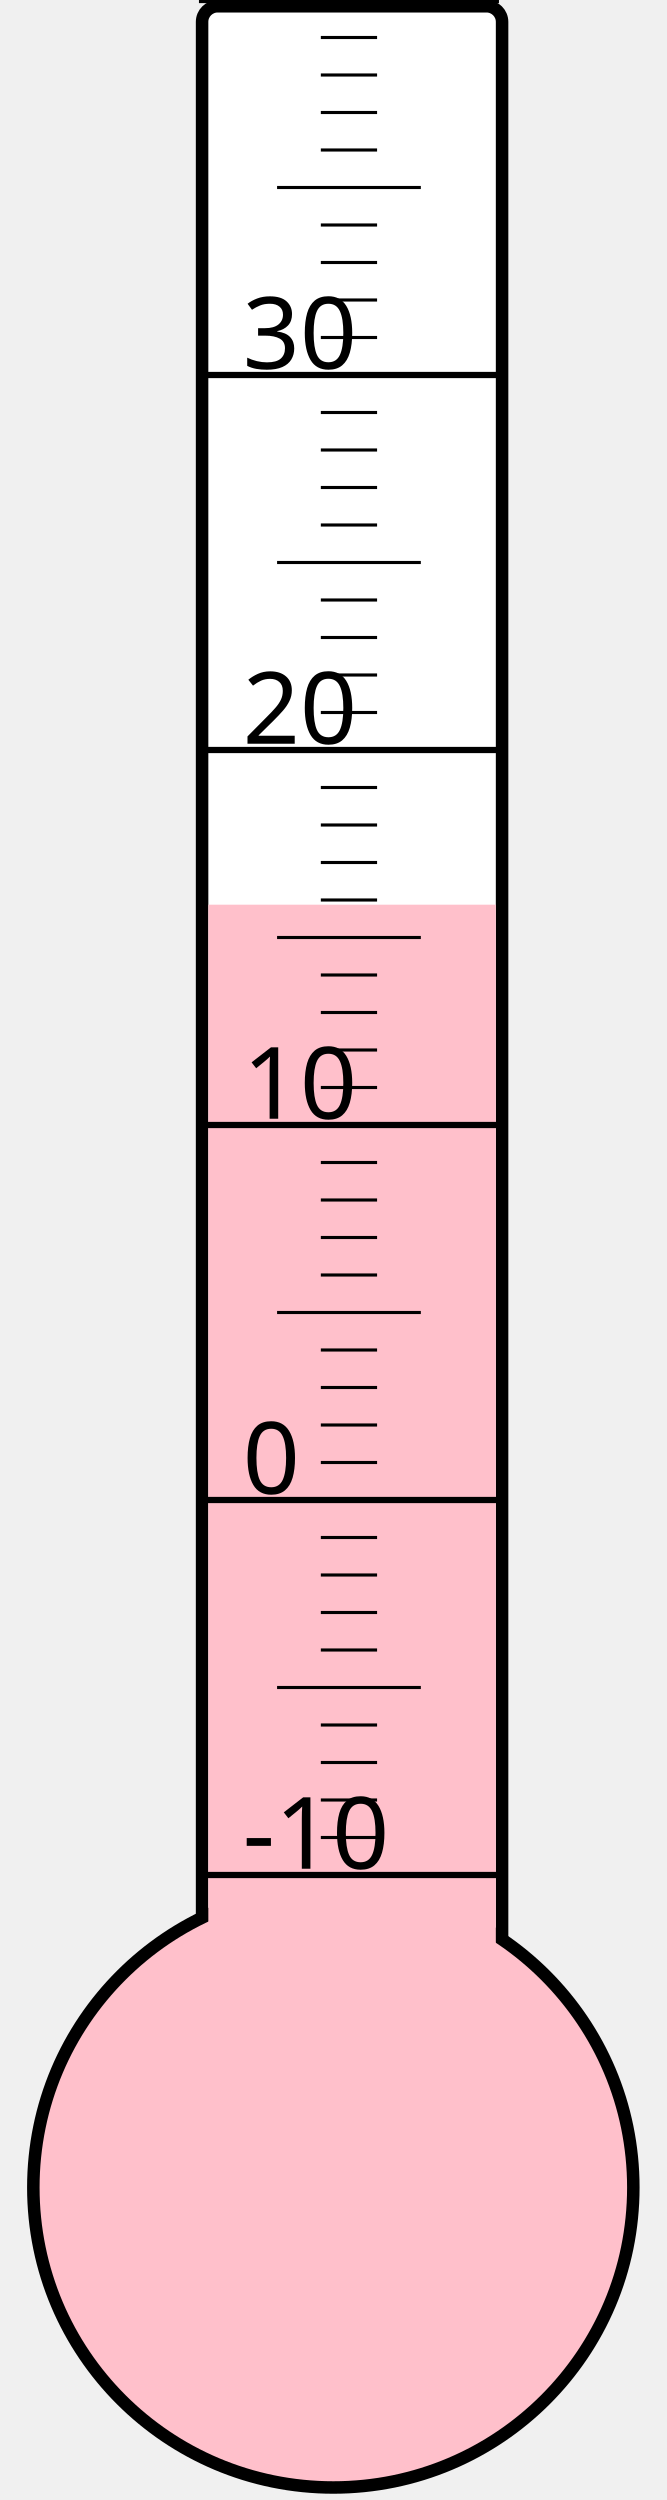
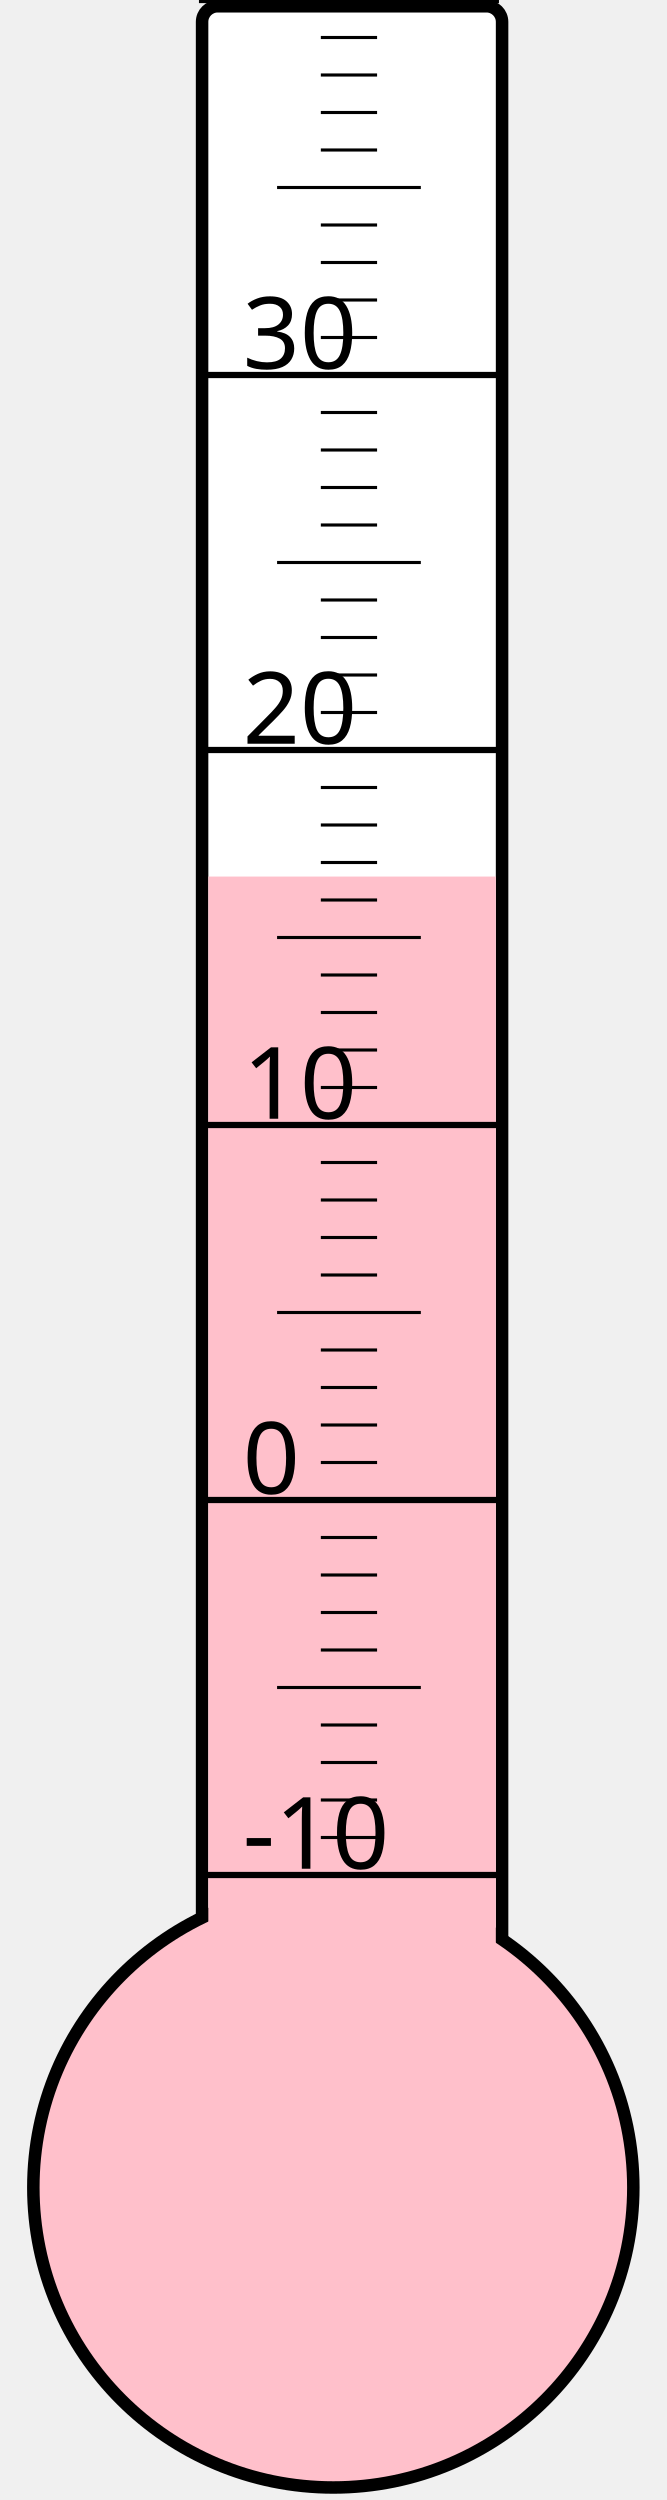
<svg xmlns="http://www.w3.org/2000/svg" width="40px" height="150px" viewBox="0 0 200 800">
  <rect width="200" height="800" x="0" y="0" style="fill: #ffffeb; fill-opacity: 0;" />
  <rect width="96" height="680" x="58" y="2" rx="5" ry="5" style="fill: white; fill-opacity: 1; stroke: black; stroke-width: 4;" />
  <circle cx="100" cy="700" r="96" style="fill: pink; stroke: black; stroke-width: 4;" />
-   <rect width="92" height="410.5" x="60" y="289.5" style="fill: pink; fill-opacity: 1; stroke-width: 0;" />
+   <rect width="92" height="419.5" x="60" y="280.5" style="fill: pink; fill-opacity: 1; stroke-width: 0;" />
  <text x="71" y="598" style="font-family: sans-serif; font-size: 24pt;">-10</text>
  <text x="71" y="478" style="font-family: sans-serif; font-size: 24pt;">0</text>
  <text x="71" y="358" style="font-family: sans-serif; font-size: 24pt;">10</text>
  <text x="71" y="238" style="font-family: sans-serif; font-size: 24pt;">20</text>
  <text x="71" y="118" style="font-family: sans-serif; font-size: 24pt;">30</text>
  <g style="stroke: black;">
    <line x1="57" y1="600" x2="153" y2="600" style="stroke-width: 2;" />
    <line x1="96" y1="588" x2="114" y2="588" style="stroke-width: 1;" />
    <line x1="96" y1="576" x2="114" y2="576" style="stroke-width: 1;" />
    <line x1="96" y1="564" x2="114" y2="564" style="stroke-width: 1;" />
    <line x1="96" y1="552" x2="114" y2="552" style="stroke-width: 1;" />
    <line x1="82" y1="540" x2="128" y2="540" style="stroke-width: 1;" />
    <line x1="96" y1="528" x2="114" y2="528" style="stroke-width: 1;" />
    <line x1="96" y1="516" x2="114" y2="516" style="stroke-width: 1;" />
    <line x1="96" y1="504" x2="114" y2="504" style="stroke-width: 1;" />
    <line x1="96" y1="492" x2="114" y2="492" style="stroke-width: 1;" />
    <line x1="57" y1="480" x2="153" y2="480" style="stroke-width: 2;" />
    <line x1="96" y1="468" x2="114" y2="468" style="stroke-width: 1;" />
    <line x1="96" y1="456" x2="114" y2="456" style="stroke-width: 1;" />
    <line x1="96" y1="444" x2="114" y2="444" style="stroke-width: 1;" />
    <line x1="96" y1="432" x2="114" y2="432" style="stroke-width: 1;" />
    <line x1="82" y1="420" x2="128" y2="420" style="stroke-width: 1;" />
    <line x1="96" y1="408" x2="114" y2="408" style="stroke-width: 1;" />
    <line x1="96" y1="396" x2="114" y2="396" style="stroke-width: 1;" />
    <line x1="96" y1="384" x2="114" y2="384" style="stroke-width: 1;" />
    <line x1="96" y1="372" x2="114" y2="372" style="stroke-width: 1;" />
    <line x1="57" y1="360" x2="153" y2="360" style="stroke-width: 2;" />
    <line x1="96" y1="348" x2="114" y2="348" style="stroke-width: 1;" />
    <line x1="96" y1="336" x2="114" y2="336" style="stroke-width: 1;" />
    <line x1="96" y1="324" x2="114" y2="324" style="stroke-width: 1;" />
    <line x1="96" y1="312" x2="114" y2="312" style="stroke-width: 1;" />
    <line x1="82" y1="300" x2="128" y2="300" style="stroke-width: 1;" />
    <line x1="96" y1="288" x2="114" y2="288" style="stroke-width: 1;" />
    <line x1="96" y1="276" x2="114" y2="276" style="stroke-width: 1;" />
    <line x1="96" y1="264" x2="114" y2="264" style="stroke-width: 1;" />
    <line x1="96" y1="252" x2="114" y2="252" style="stroke-width: 1;" />
    <line x1="57" y1="240" x2="153" y2="240" style="stroke-width: 2;" />
    <line x1="96" y1="228" x2="114" y2="228" style="stroke-width: 1;" />
    <line x1="96" y1="216" x2="114" y2="216" style="stroke-width: 1;" />
    <line x1="96" y1="204" x2="114" y2="204" style="stroke-width: 1;" />
    <line x1="96" y1="192" x2="114" y2="192" style="stroke-width: 1;" />
    <line x1="82" y1="180" x2="128" y2="180" style="stroke-width: 1;" />
    <line x1="96" y1="168" x2="114" y2="168" style="stroke-width: 1;" />
    <line x1="96" y1="156" x2="114" y2="156" style="stroke-width: 1;" />
    <line x1="96" y1="144" x2="114" y2="144" style="stroke-width: 1;" />
    <line x1="96" y1="132" x2="114" y2="132" style="stroke-width: 1;" />
    <line x1="57" y1="120" x2="153" y2="120" style="stroke-width: 2;" />
    <line x1="96" y1="108" x2="114" y2="108" style="stroke-width: 1;" />
    <line x1="96" y1="96" x2="114" y2="96" style="stroke-width: 1;" />
    <line x1="96" y1="84" x2="114" y2="84" style="stroke-width: 1;" />
    <line x1="96" y1="72" x2="114" y2="72" style="stroke-width: 1;" />
    <line x1="82" y1="60" x2="128" y2="60" style="stroke-width: 1;" />
    <line x1="96" y1="48" x2="114" y2="48" style="stroke-width: 1;" />
    <line x1="96" y1="36" x2="114" y2="36" style="stroke-width: 1;" />
    <line x1="96" y1="24" x2="114" y2="24" style="stroke-width: 1;" />
    <line x1="96" y1="12" x2="114" y2="12" style="stroke-width: 1;" />
    <line x1="57" y1="0" x2="153" y2="0" style="stroke-width: 2;" />
  </g>
</svg>
